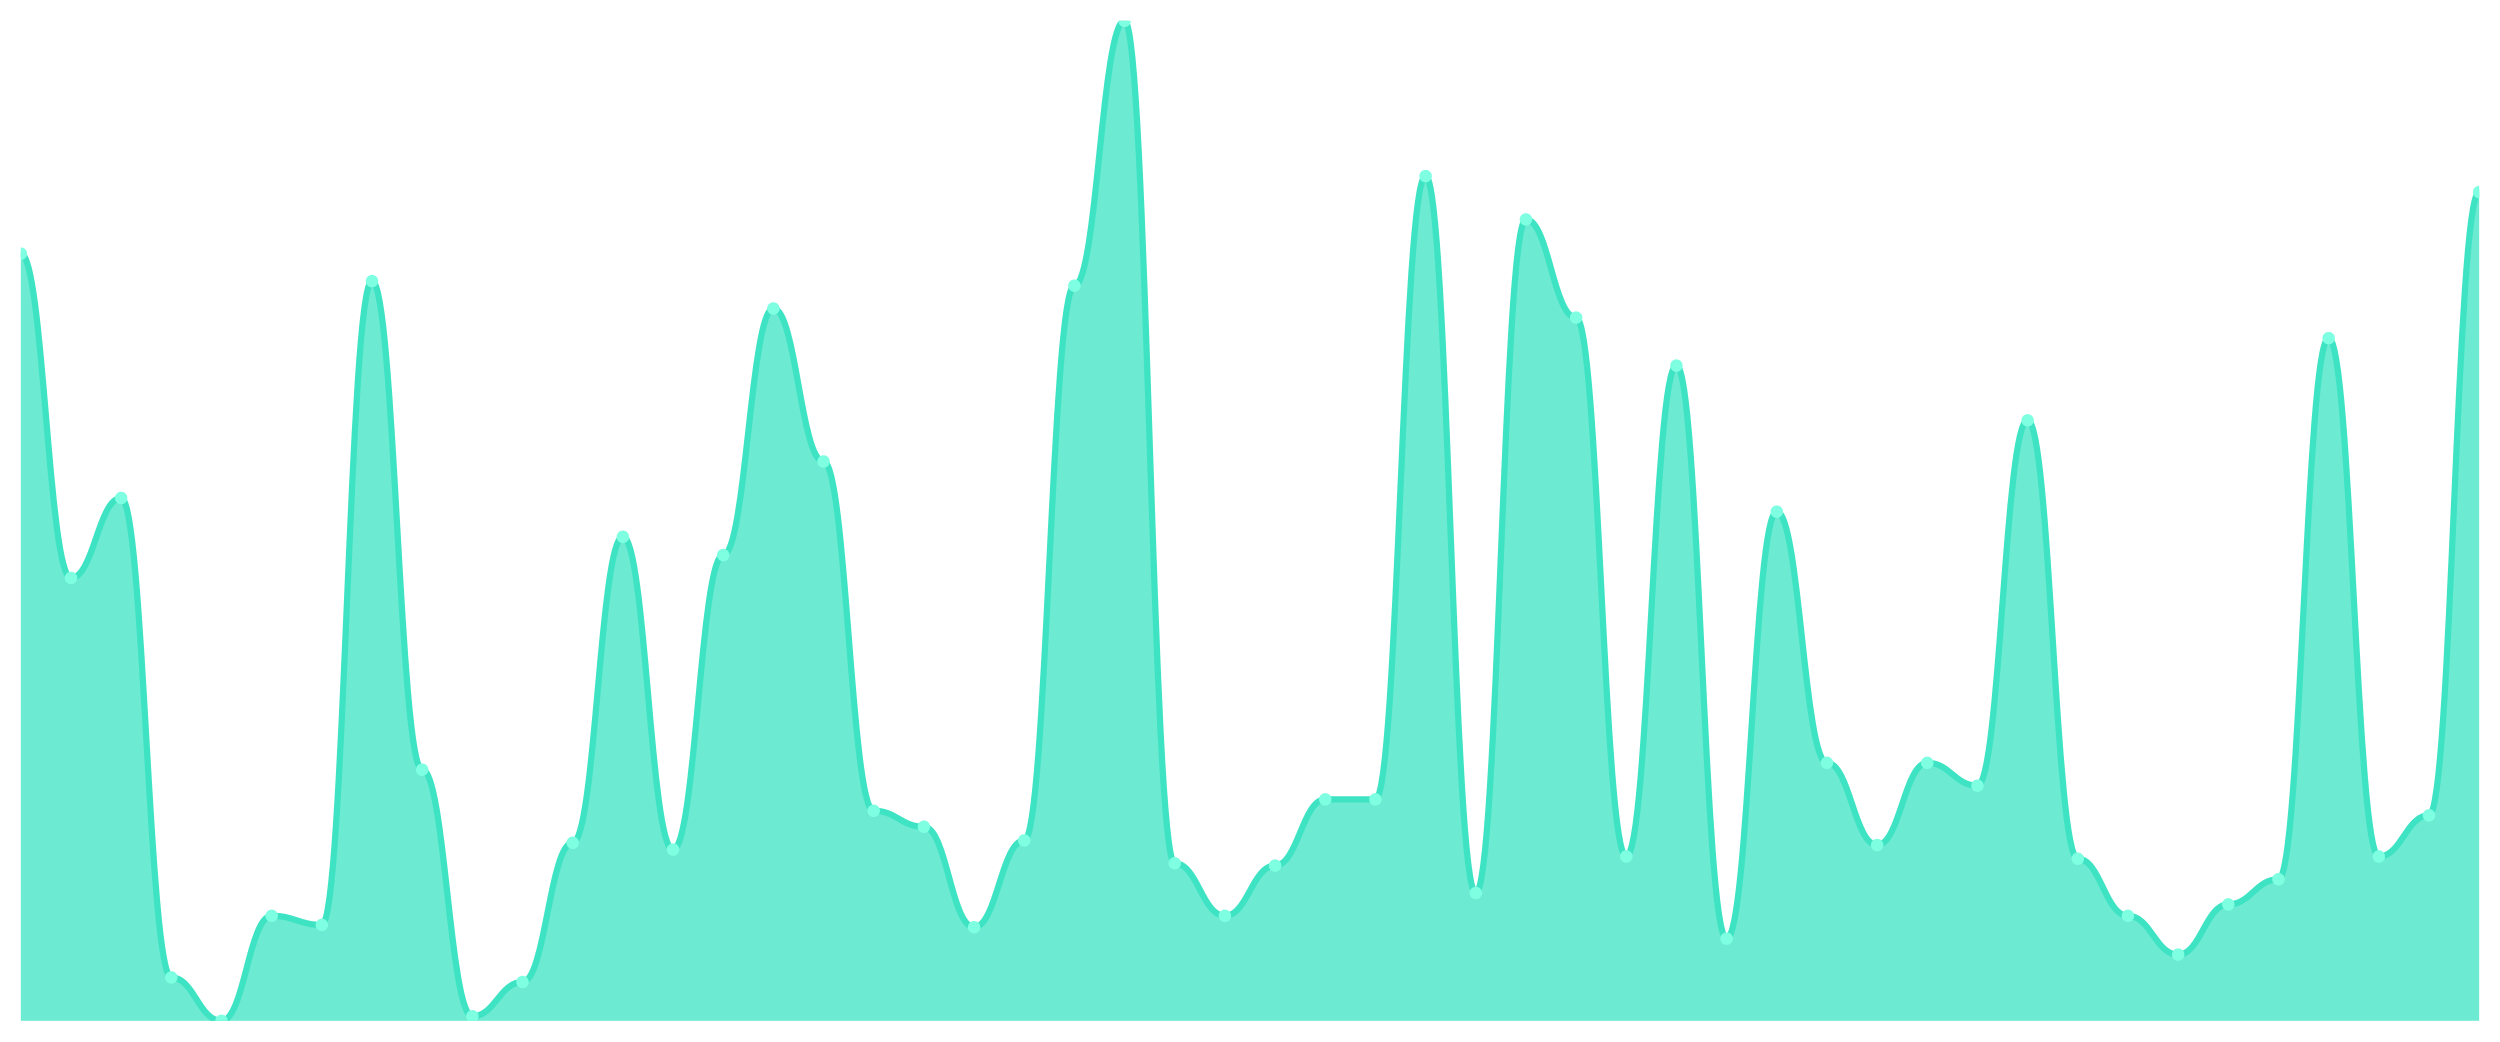
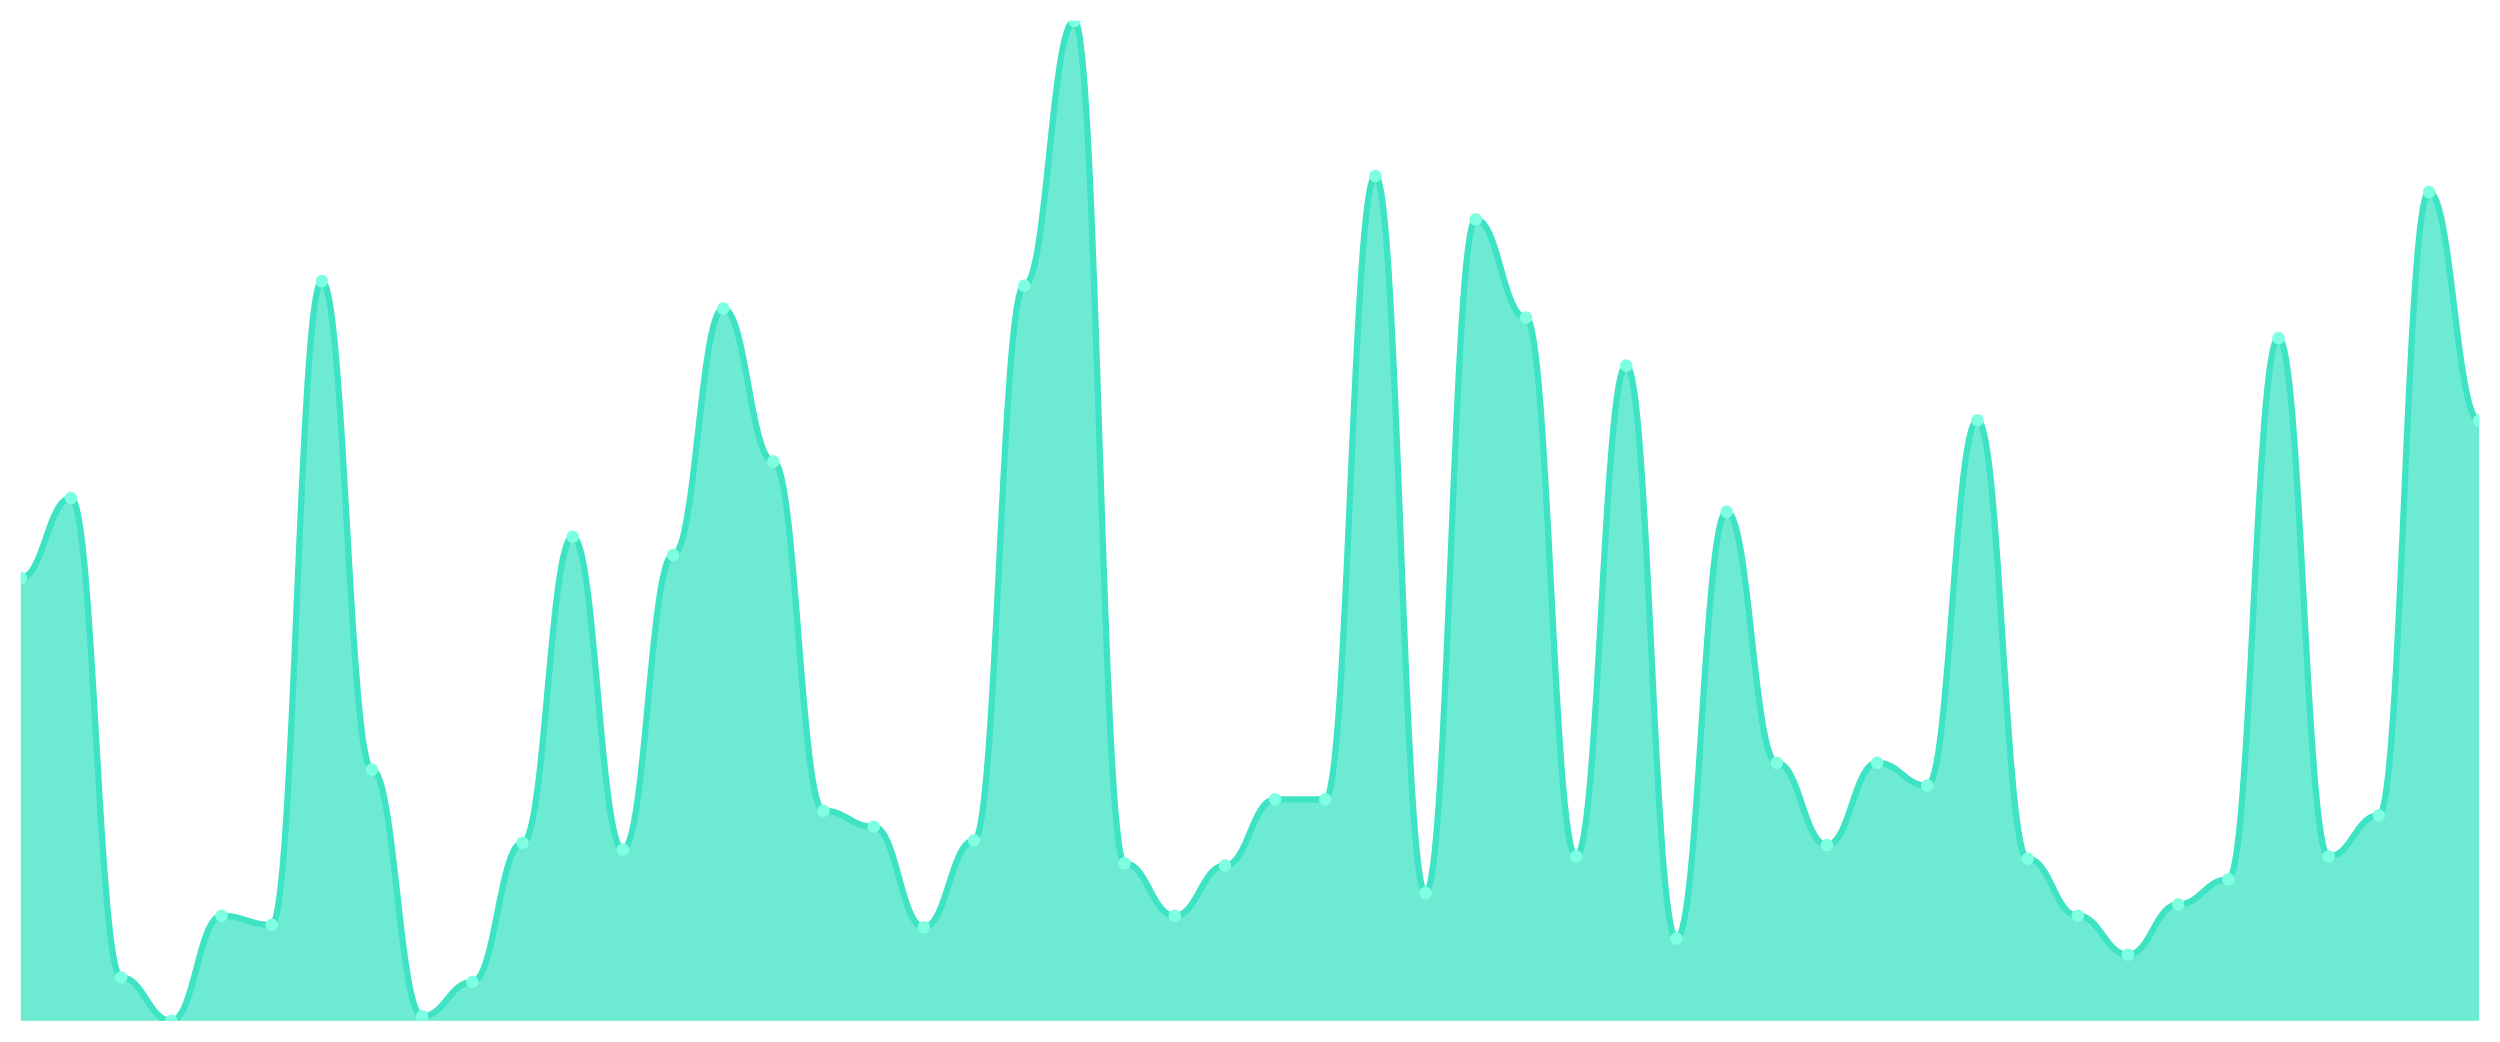
<svg xmlns="http://www.w3.org/2000/svg" viewBox="0 0 1200 500" width="1200" height="500">
  <defs>
    <clipPath id="c">
      <rect x="10" y="10" width="1180" height="480" />
    </clipPath>
  </defs>
  <rect width="1200" height="500" fill="none" />
  <g clip-path="url(#c)">
-     <path d="M 10,490 L 10,121.781 C 20.837,121.781 23.245,277.397 34.082,277.397 C 44.918,277.397 47.327,239.041 58.163,239.041 C 69,239.041 71.408,469.178 82.245,469.178 C 93.082,469.178 95.49,490 106.327,490 C 117.163,490 119.571,439.589 130.408,439.589 C 141.245,439.589 143.653,443.973 154.49,443.973 C 165.327,443.973 167.735,134.932 178.571,134.932 C 189.408,134.932 191.816,369.452 202.653,369.452 C 213.49,369.452 215.898,487.808 226.735,487.808 C 237.571,487.808 239.98,471.37 250.816,471.37 C 261.653,471.37 264.061,404.521 274.898,404.521 C 285.735,404.521 288.143,257.671 298.98,257.671 C 309.816,257.671 312.224,407.808 323.061,407.808 C 333.898,407.808 336.306,266.438 347.143,266.438 C 357.98,266.438 360.388,148.082 371.224,148.082 C 382.061,148.082 384.469,221.507 395.306,221.507 C 406.143,221.507 408.551,389.178 419.388,389.178 C 430.224,389.178 432.633,396.849 443.469,396.849 C 454.306,396.849 456.714,445.068 467.551,445.068 C 478.388,445.068 480.796,403.425 491.633,403.425 C 502.469,403.425 504.878,137.123 515.714,137.123 C 526.551,137.123 528.959,10 539.796,10 C 550.633,10 553.041,414.384 563.878,414.384 C 574.714,414.384 577.122,439.589 587.959,439.589 C 598.796,439.589 601.204,415.479 612.041,415.479 C 622.878,415.479 625.286,383.699 636.122,383.699 C 646.959,383.699 649.367,383.699 660.204,383.699 C 671.041,383.699 673.449,84.521 684.286,84.521 C 695.122,84.521 697.531,428.63 708.367,428.63 C 719.204,428.63 721.612,105.342 732.449,105.342 C 743.286,105.342 745.694,152.466 756.531,152.466 C 767.367,152.466 769.776,411.096 780.612,411.096 C 791.449,411.096 793.857,175.479 804.694,175.479 C 815.531,175.479 817.939,450.548 828.776,450.548 C 839.612,450.548 842.02,245.616 852.857,245.616 C 863.694,245.616 866.102,366.164 876.939,366.164 C 887.776,366.164 890.184,405.616 901.02,405.616 C 911.857,405.616 914.265,366.164 925.102,366.164 C 935.939,366.164 938.347,377.123 949.184,377.123 C 960.02,377.123 962.429,201.781 973.265,201.781 C 984.102,201.781 986.51,412.192 997.347,412.192 C 1008.184,412.192 1010.592,439.589 1021.429,439.589 C 1032.265,439.589 1034.673,458.219 1045.51,458.219 C 1056.347,458.219 1058.755,434.11 1069.592,434.11 C 1080.429,434.11 1082.837,422.055 1093.673,422.055 C 1104.51,422.055 1106.918,162.329 1117.755,162.329 C 1128.592,162.329 1131,411.096 1141.837,411.096 C 1152.673,411.096 1155.082,391.37 1165.918,391.37 C 1176.755,391.37 1179.163,92.192 1190,92.192 L 1190,490 Z" fill="rgba(61,227,195,0.75)" />
-     <path d="M 10,121.781 C 20.837,121.781 23.245,277.397 34.082,277.397 C 44.918,277.397 47.327,239.041 58.163,239.041 C 69,239.041 71.408,469.178 82.245,469.178 C 93.082,469.178 95.49,490 106.327,490 C 117.163,490 119.571,439.589 130.408,439.589 C 141.245,439.589 143.653,443.973 154.49,443.973 C 165.327,443.973 167.735,134.932 178.571,134.932 C 189.408,134.932 191.816,369.452 202.653,369.452 C 213.49,369.452 215.898,487.808 226.735,487.808 C 237.571,487.808 239.98,471.37 250.816,471.37 C 261.653,471.37 264.061,404.521 274.898,404.521 C 285.735,404.521 288.143,257.671 298.98,257.671 C 309.816,257.671 312.224,407.808 323.061,407.808 C 333.898,407.808 336.306,266.438 347.143,266.438 C 357.98,266.438 360.388,148.082 371.224,148.082 C 382.061,148.082 384.469,221.507 395.306,221.507 C 406.143,221.507 408.551,389.178 419.388,389.178 C 430.224,389.178 432.633,396.849 443.469,396.849 C 454.306,396.849 456.714,445.068 467.551,445.068 C 478.388,445.068 480.796,403.425 491.633,403.425 C 502.469,403.425 504.878,137.123 515.714,137.123 C 526.551,137.123 528.959,10 539.796,10 C 550.633,10 553.041,414.384 563.878,414.384 C 574.714,414.384 577.122,439.589 587.959,439.589 C 598.796,439.589 601.204,415.479 612.041,415.479 C 622.878,415.479 625.286,383.699 636.122,383.699 C 646.959,383.699 649.367,383.699 660.204,383.699 C 671.041,383.699 673.449,84.521 684.286,84.521 C 695.122,84.521 697.531,428.63 708.367,428.63 C 719.204,428.63 721.612,105.342 732.449,105.342 C 743.286,105.342 745.694,152.466 756.531,152.466 C 767.367,152.466 769.776,411.096 780.612,411.096 C 791.449,411.096 793.857,175.479 804.694,175.479 C 815.531,175.479 817.939,450.548 828.776,450.548 C 839.612,450.548 842.02,245.616 852.857,245.616 C 863.694,245.616 866.102,366.164 876.939,366.164 C 887.776,366.164 890.184,405.616 901.02,405.616 C 911.857,405.616 914.265,366.164 925.102,366.164 C 935.939,366.164 938.347,377.123 949.184,377.123 C 960.02,377.123 962.429,201.781 973.265,201.781 C 984.102,201.781 986.51,412.192 997.347,412.192 C 1008.184,412.192 1010.592,439.589 1021.429,439.589 C 1032.265,439.589 1034.673,458.219 1045.51,458.219 C 1056.347,458.219 1058.755,434.11 1069.592,434.11 C 1080.429,434.11 1082.837,422.055 1093.673,422.055 C 1104.51,422.055 1106.918,162.329 1117.755,162.329 C 1128.592,162.329 1131,411.096 1141.837,411.096 C 1152.673,411.096 1155.082,391.37 1165.918,391.37 C 1176.755,391.37 1179.163,92.192 1190,92.192" fill="none" stroke="#3de3c3" stroke-width="3" stroke-linecap="round" stroke-linejoin="round" />
-     <circle cx="10" cy="121.781" r="3" fill="#7fffe1" />
-     <circle cx="34.082" cy="277.397" r="3" fill="#7fffe1" />
-     <circle cx="58.163" cy="239.041" r="3" fill="#7fffe1" />
-     <circle cx="82.245" cy="469.178" r="3" fill="#7fffe1" />
-     <circle cx="106.327" cy="490" r="3" fill="#7fffe1" />
-     <circle cx="130.408" cy="439.589" r="3" fill="#7fffe1" />
-     <circle cx="154.49" cy="443.973" r="3" fill="#7fffe1" />
-     <circle cx="178.571" cy="134.932" r="3" fill="#7fffe1" />
-     <circle cx="202.653" cy="369.452" r="3" fill="#7fffe1" />
-     <circle cx="226.735" cy="487.808" r="3" fill="#7fffe1" />
-     <circle cx="250.816" cy="471.37" r="3" fill="#7fffe1" />
-     <circle cx="274.898" cy="404.521" r="3" fill="#7fffe1" />
-     <circle cx="298.98" cy="257.671" r="3" fill="#7fffe1" />
-     <circle cx="323.061" cy="407.808" r="3" fill="#7fffe1" />
-     <circle cx="347.143" cy="266.438" r="3" fill="#7fffe1" />
-     <circle cx="371.224" cy="148.082" r="3" fill="#7fffe1" />
-     <circle cx="395.306" cy="221.507" r="3" fill="#7fffe1" />
-     <circle cx="419.388" cy="389.178" r="3" fill="#7fffe1" />
-     <circle cx="443.469" cy="396.849" r="3" fill="#7fffe1" />
-     <circle cx="467.551" cy="445.068" r="3" fill="#7fffe1" />
-     <circle cx="491.633" cy="403.425" r="3" fill="#7fffe1" />
-     <circle cx="515.714" cy="137.123" r="3" fill="#7fffe1" />
-     <circle cx="539.796" cy="10" r="3" fill="#7fffe1" />
-     <circle cx="563.878" cy="414.384" r="3" fill="#7fffe1" />
-     <circle cx="587.959" cy="439.589" r="3" fill="#7fffe1" />
-     <circle cx="612.041" cy="415.479" r="3" fill="#7fffe1" />
+     <path d="M 10,490 L 10,277.397 C 20.837,277.397 23.245,239.041 34.082,239.041 C 44.918,239.041 47.327,469.178 58.163,469.178 C 69,469.178 71.408,490 82.245,490 C 93.082,490 95.49,439.589 106.327,439.589 C 117.163,439.589 119.571,443.973 130.408,443.973 C 141.245,443.973 143.653,134.932 154.49,134.932 C 165.327,134.932 167.735,369.452 178.571,369.452 C 189.408,369.452 191.816,487.808 202.653,487.808 C 213.49,487.808 215.898,471.37 226.735,471.37 C 237.571,471.37 239.98,404.521 250.816,404.521 C 261.653,404.521 264.061,257.671 274.898,257.671 C 285.735,257.671 288.143,407.808 298.98,407.808 C 309.816,407.808 312.224,266.438 323.061,266.438 C 333.898,266.438 336.306,148.082 347.143,148.082 C 357.98,148.082 360.388,221.507 371.224,221.507 C 382.061,221.507 384.469,389.178 395.306,389.178 C 406.143,389.178 408.551,396.849 419.388,396.849 C 430.224,396.849 432.633,445.068 443.469,445.068 C 454.306,445.068 456.714,403.425 467.551,403.425 C 478.388,403.425 480.796,137.123 491.633,137.123 C 502.469,137.123 504.878,10 515.714,10 C 526.551,10 528.959,414.384 539.796,414.384 C 550.633,414.384 553.041,439.589 563.878,439.589 C 574.714,439.589 577.122,415.479 587.959,415.479 C 598.796,415.479 601.204,383.699 612.041,383.699 C 622.878,383.699 625.286,383.699 636.122,383.699 C 646.959,383.699 649.367,84.521 660.204,84.521 C 671.041,84.521 673.449,428.63 684.286,428.63 C 695.122,428.63 697.531,105.342 708.367,105.342 C 719.204,105.342 721.612,152.466 732.449,152.466 C 743.286,152.466 745.694,411.096 756.531,411.096 C 767.367,411.096 769.776,175.479 780.612,175.479 C 791.449,175.479 793.857,450.548 804.694,450.548 C 815.531,450.548 817.939,245.616 828.776,245.616 C 839.612,245.616 842.02,366.164 852.857,366.164 C 863.694,366.164 866.102,405.616 876.939,405.616 C 887.776,405.616 890.184,366.164 901.02,366.164 C 911.857,366.164 914.265,377.123 925.102,377.123 C 935.939,377.123 938.347,201.781 949.184,201.781 C 960.02,201.781 962.429,412.192 973.265,412.192 C 984.102,412.192 986.51,439.589 997.347,439.589 C 1008.184,439.589 1010.592,458.219 1021.429,458.219 C 1032.265,458.219 1034.673,434.11 1045.51,434.11 C 1056.347,434.11 1058.755,422.055 1069.592,422.055 C 1080.429,422.055 1082.837,162.329 1093.673,162.329 C 1104.51,162.329 1106.918,411.096 1117.755,411.096 C 1128.592,411.096 1131,391.37 1141.837,391.37 C 1152.673,391.37 1155.082,92.192 1165.918,92.192 C 1176.755,92.192 1179.163,201.781 1190,201.781 L 1190,490 Z" fill="rgba(61,227,195,0.75)" />
+     <path d="M 10,277.397 C 20.837,277.397 23.245,239.041 34.082,239.041 C 44.918,239.041 47.327,469.178 58.163,469.178 C 69,469.178 71.408,490 82.245,490 C 93.082,490 95.49,439.589 106.327,439.589 C 117.163,439.589 119.571,443.973 130.408,443.973 C 141.245,443.973 143.653,134.932 154.49,134.932 C 165.327,134.932 167.735,369.452 178.571,369.452 C 189.408,369.452 191.816,487.808 202.653,487.808 C 213.49,487.808 215.898,471.37 226.735,471.37 C 237.571,471.37 239.98,404.521 250.816,404.521 C 261.653,404.521 264.061,257.671 274.898,257.671 C 285.735,257.671 288.143,407.808 298.98,407.808 C 309.816,407.808 312.224,266.438 323.061,266.438 C 333.898,266.438 336.306,148.082 347.143,148.082 C 357.98,148.082 360.388,221.507 371.224,221.507 C 382.061,221.507 384.469,389.178 395.306,389.178 C 406.143,389.178 408.551,396.849 419.388,396.849 C 430.224,396.849 432.633,445.068 443.469,445.068 C 454.306,445.068 456.714,403.425 467.551,403.425 C 478.388,403.425 480.796,137.123 491.633,137.123 C 502.469,137.123 504.878,10 515.714,10 C 526.551,10 528.959,414.384 539.796,414.384 C 550.633,414.384 553.041,439.589 563.878,439.589 C 574.714,439.589 577.122,415.479 587.959,415.479 C 598.796,415.479 601.204,383.699 612.041,383.699 C 622.878,383.699 625.286,383.699 636.122,383.699 C 646.959,383.699 649.367,84.521 660.204,84.521 C 671.041,84.521 673.449,428.63 684.286,428.63 C 695.122,428.63 697.531,105.342 708.367,105.342 C 719.204,105.342 721.612,152.466 732.449,152.466 C 743.286,152.466 745.694,411.096 756.531,411.096 C 767.367,411.096 769.776,175.479 780.612,175.479 C 791.449,175.479 793.857,450.548 804.694,450.548 C 815.531,450.548 817.939,245.616 828.776,245.616 C 839.612,245.616 842.02,366.164 852.857,366.164 C 863.694,366.164 866.102,405.616 876.939,405.616 C 887.776,405.616 890.184,366.164 901.02,366.164 C 911.857,366.164 914.265,377.123 925.102,377.123 C 935.939,377.123 938.347,201.781 949.184,201.781 C 960.02,201.781 962.429,412.192 973.265,412.192 C 984.102,412.192 986.51,439.589 997.347,439.589 C 1008.184,439.589 1010.592,458.219 1021.429,458.219 C 1032.265,458.219 1034.673,434.11 1045.51,434.11 C 1056.347,434.11 1058.755,422.055 1069.592,422.055 C 1080.429,422.055 1082.837,162.329 1093.673,162.329 C 1104.51,162.329 1106.918,411.096 1117.755,411.096 C 1128.592,411.096 1131,391.37 1141.837,391.37 C 1152.673,391.37 1155.082,92.192 1165.918,92.192 C 1176.755,92.192 1179.163,201.781 1190,201.781" fill="none" stroke="#3de3c3" stroke-width="3" stroke-linecap="round" stroke-linejoin="round" />
+     <circle cx="10" cy="277.397" r="3" fill="#7fffe1" />
+     <circle cx="34.082" cy="239.041" r="3" fill="#7fffe1" />
+     <circle cx="58.163" cy="469.178" r="3" fill="#7fffe1" />
+     <circle cx="82.245" cy="490" r="3" fill="#7fffe1" />
+     <circle cx="106.327" cy="439.589" r="3" fill="#7fffe1" />
+     <circle cx="130.408" cy="443.973" r="3" fill="#7fffe1" />
+     <circle cx="154.49" cy="134.932" r="3" fill="#7fffe1" />
+     <circle cx="178.571" cy="369.452" r="3" fill="#7fffe1" />
+     <circle cx="202.653" cy="487.808" r="3" fill="#7fffe1" />
+     <circle cx="226.735" cy="471.37" r="3" fill="#7fffe1" />
+     <circle cx="250.816" cy="404.521" r="3" fill="#7fffe1" />
+     <circle cx="274.898" cy="257.671" r="3" fill="#7fffe1" />
+     <circle cx="298.98" cy="407.808" r="3" fill="#7fffe1" />
+     <circle cx="323.061" cy="266.438" r="3" fill="#7fffe1" />
+     <circle cx="347.143" cy="148.082" r="3" fill="#7fffe1" />
+     <circle cx="371.224" cy="221.507" r="3" fill="#7fffe1" />
+     <circle cx="395.306" cy="389.178" r="3" fill="#7fffe1" />
+     <circle cx="419.388" cy="396.849" r="3" fill="#7fffe1" />
+     <circle cx="443.469" cy="445.068" r="3" fill="#7fffe1" />
+     <circle cx="467.551" cy="403.425" r="3" fill="#7fffe1" />
+     <circle cx="491.633" cy="137.123" r="3" fill="#7fffe1" />
+     <circle cx="515.714" cy="10" r="3" fill="#7fffe1" />
+     <circle cx="539.796" cy="414.384" r="3" fill="#7fffe1" />
+     <circle cx="563.878" cy="439.589" r="3" fill="#7fffe1" />
+     <circle cx="587.959" cy="415.479" r="3" fill="#7fffe1" />
+     <circle cx="612.041" cy="383.699" r="3" fill="#7fffe1" />
    <circle cx="636.122" cy="383.699" r="3" fill="#7fffe1" />
-     <circle cx="660.204" cy="383.699" r="3" fill="#7fffe1" />
-     <circle cx="684.286" cy="84.521" r="3" fill="#7fffe1" />
-     <circle cx="708.367" cy="428.63" r="3" fill="#7fffe1" />
-     <circle cx="732.449" cy="105.342" r="3" fill="#7fffe1" />
-     <circle cx="756.531" cy="152.466" r="3" fill="#7fffe1" />
-     <circle cx="780.612" cy="411.096" r="3" fill="#7fffe1" />
-     <circle cx="804.694" cy="175.479" r="3" fill="#7fffe1" />
-     <circle cx="828.776" cy="450.548" r="3" fill="#7fffe1" />
-     <circle cx="852.857" cy="245.616" r="3" fill="#7fffe1" />
-     <circle cx="876.939" cy="366.164" r="3" fill="#7fffe1" />
-     <circle cx="901.02" cy="405.616" r="3" fill="#7fffe1" />
-     <circle cx="925.102" cy="366.164" r="3" fill="#7fffe1" />
-     <circle cx="949.184" cy="377.123" r="3" fill="#7fffe1" />
-     <circle cx="973.265" cy="201.781" r="3" fill="#7fffe1" />
-     <circle cx="997.347" cy="412.192" r="3" fill="#7fffe1" />
-     <circle cx="1021.429" cy="439.589" r="3" fill="#7fffe1" />
-     <circle cx="1045.51" cy="458.219" r="3" fill="#7fffe1" />
-     <circle cx="1069.592" cy="434.11" r="3" fill="#7fffe1" />
-     <circle cx="1093.673" cy="422.055" r="3" fill="#7fffe1" />
-     <circle cx="1117.755" cy="162.329" r="3" fill="#7fffe1" />
-     <circle cx="1141.837" cy="411.096" r="3" fill="#7fffe1" />
-     <circle cx="1165.918" cy="391.37" r="3" fill="#7fffe1" />
-     <circle cx="1190" cy="92.192" r="3" fill="#7fffe1" />
+     <circle cx="660.204" cy="84.521" r="3" fill="#7fffe1" />
+     <circle cx="684.286" cy="428.63" r="3" fill="#7fffe1" />
+     <circle cx="708.367" cy="105.342" r="3" fill="#7fffe1" />
+     <circle cx="732.449" cy="152.466" r="3" fill="#7fffe1" />
+     <circle cx="756.531" cy="411.096" r="3" fill="#7fffe1" />
+     <circle cx="780.612" cy="175.479" r="3" fill="#7fffe1" />
+     <circle cx="804.694" cy="450.548" r="3" fill="#7fffe1" />
+     <circle cx="828.776" cy="245.616" r="3" fill="#7fffe1" />
+     <circle cx="852.857" cy="366.164" r="3" fill="#7fffe1" />
+     <circle cx="876.939" cy="405.616" r="3" fill="#7fffe1" />
+     <circle cx="901.02" cy="366.164" r="3" fill="#7fffe1" />
+     <circle cx="925.102" cy="377.123" r="3" fill="#7fffe1" />
+     <circle cx="949.184" cy="201.781" r="3" fill="#7fffe1" />
+     <circle cx="973.265" cy="412.192" r="3" fill="#7fffe1" />
+     <circle cx="997.347" cy="439.589" r="3" fill="#7fffe1" />
+     <circle cx="1021.429" cy="458.219" r="3" fill="#7fffe1" />
+     <circle cx="1045.51" cy="434.11" r="3" fill="#7fffe1" />
+     <circle cx="1069.592" cy="422.055" r="3" fill="#7fffe1" />
+     <circle cx="1093.673" cy="162.329" r="3" fill="#7fffe1" />
+     <circle cx="1117.755" cy="411.096" r="3" fill="#7fffe1" />
+     <circle cx="1141.837" cy="391.37" r="3" fill="#7fffe1" />
+     <circle cx="1165.918" cy="92.192" r="3" fill="#7fffe1" />
+     <circle cx="1190" cy="201.781" r="3" fill="#7fffe1" />
  </g>
</svg>
